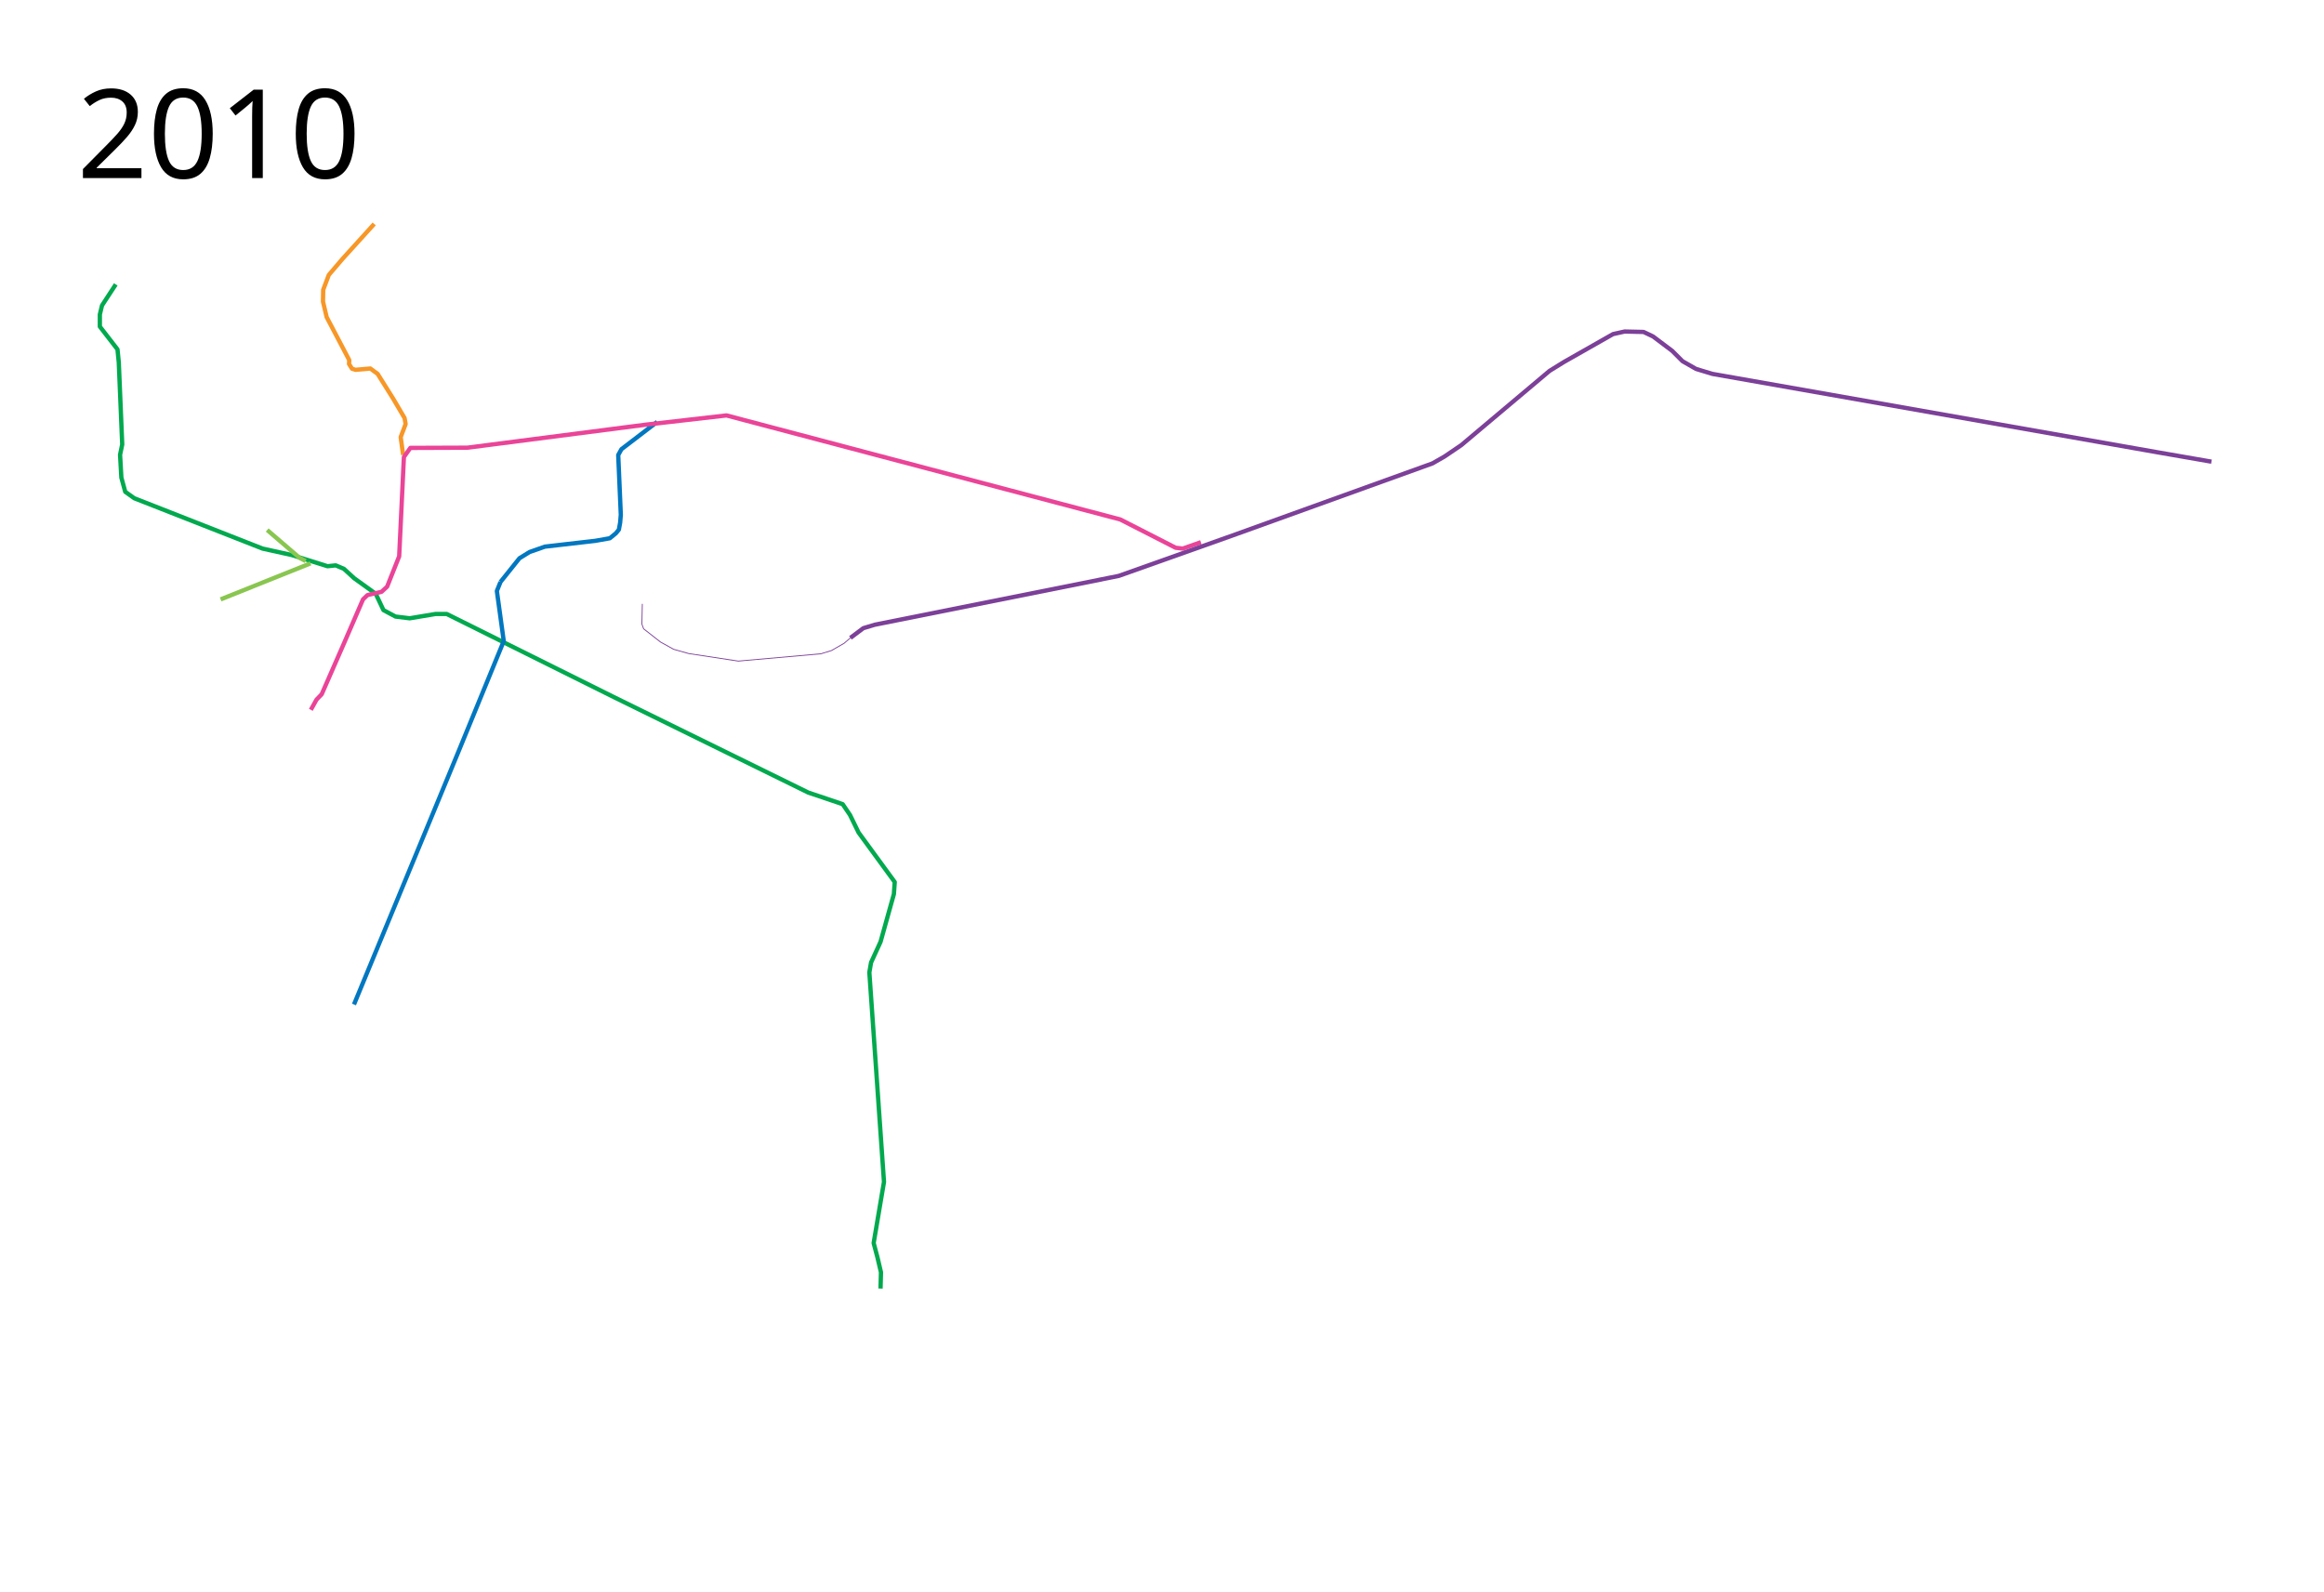
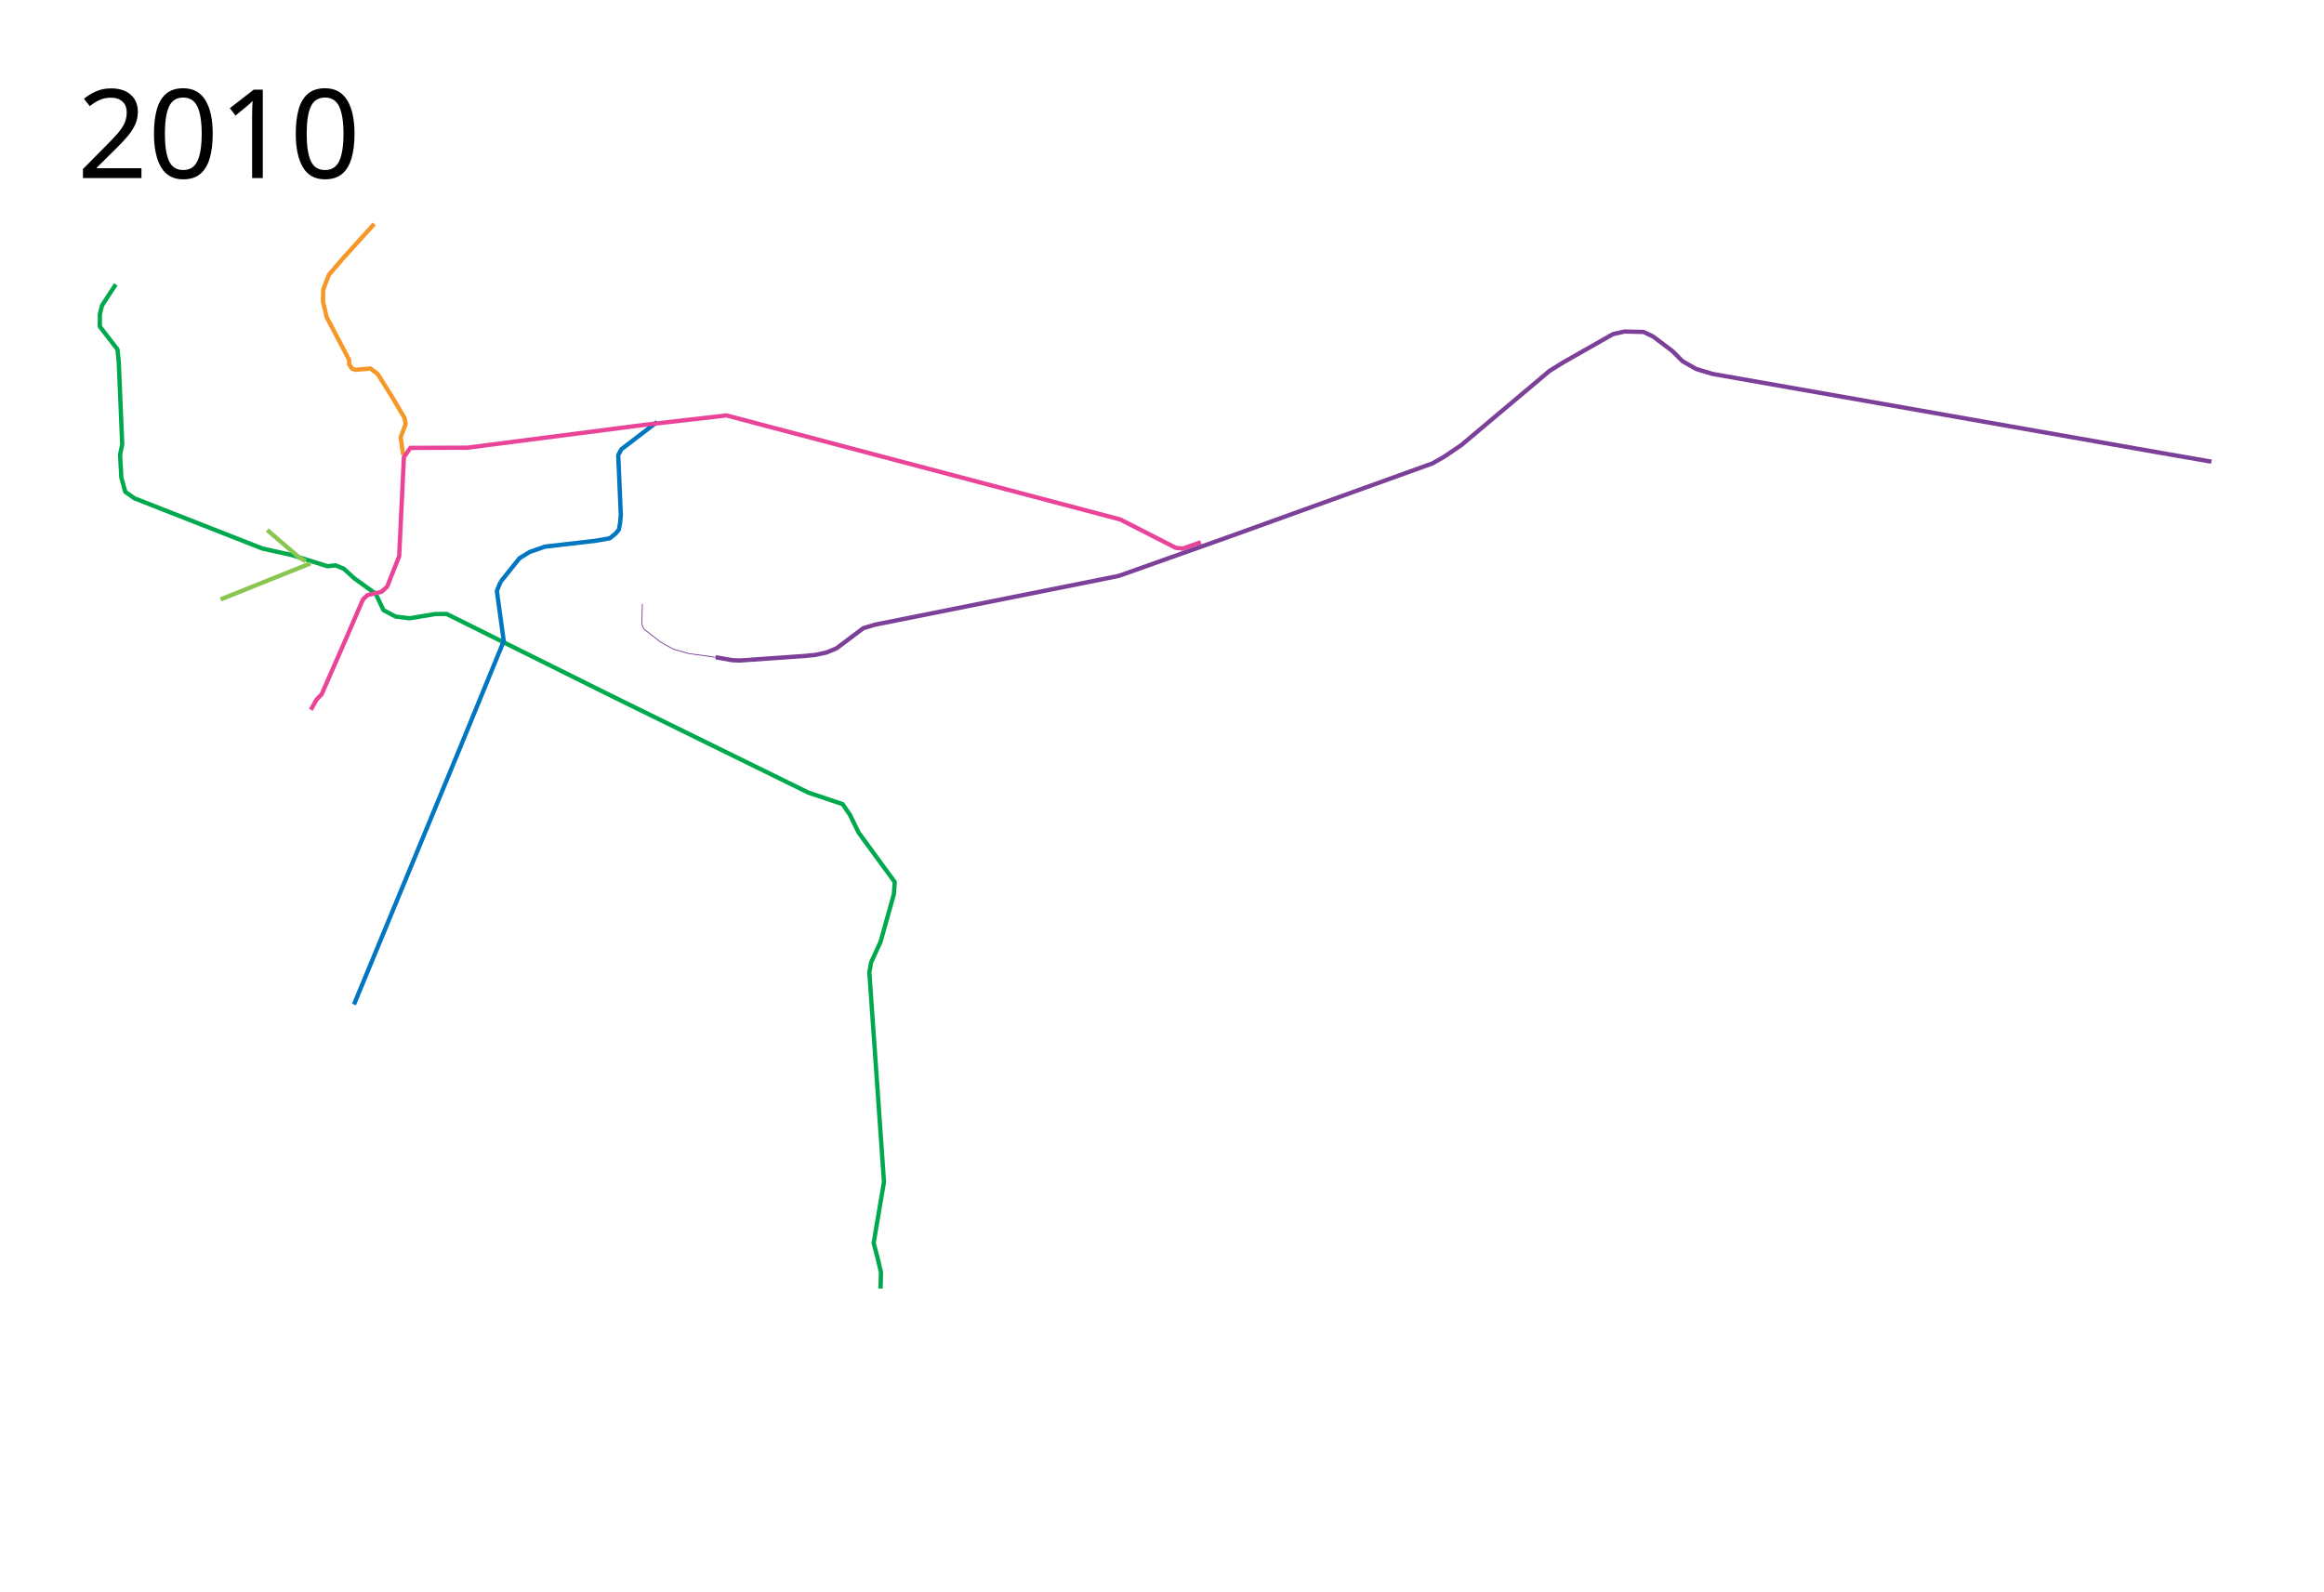
- <svg xmlns="http://www.w3.org/2000/svg" height="1850" width="2700">
+ <svg xmlns="http://www.w3.org/2000/svg" width="2700" height="1850">
  <path d="M134.5 330.5l-16 24.5-2.5 10.5v14l20.5 26.5 1.5 15 4 95.5-2.5 12L141 555l4.5 16.5L156 579l149 58.5 34 7.5 41.5 13 9.5-1 9.5 4 12 11 25 18 9 19 14 7.5 16.5 2 30-5h13L713 810l226 111 40 13.5 8.5 12.5 10 20.5 42 57.5-1 14-15.5 55.5-11 24-2 11.5 17 243.5-12 71 4.5 17 4 17-.5 19" fill="none" stroke="#00a94e" stroke-width="5" stroke-linejoin="round" />
  <path d="M434.75 260.25L398 300.75l-16 18.75-6.5 17.25-.25 13.75 4.25 18 26.25 50-.25 4.5 3.5 5.5 4 1.25 17.25-1.5 8.5 6.25 18 28.75 13.25 22.5 1.25 7L465.5 508l2.875 20.75" fill="none" stroke="#f79727" stroke-width="5" stroke-linejoin="round" />
  <path d="M763.5 490.25L722 522l-3.75 6.75 3 69.5-.75 9-1.5 8.25-3.5 4.25-7 5.75-17 3-37 4.25-21.5 2.5-17.75 6.25-11.75 7.25-22 27.5m0 0l-4.25 10.5 8 58.25L532 875l-120.752 292.309" fill="none" stroke="#0077c0" stroke-width="5" stroke-linejoin="round" />
  <path d="M361.125 824.875L367.75 813l6-6.25 25.875-59.125L421.75 696.5l5.25-5 16.25-3.75 6.5-6 14-35.25 5.5-115.375 7.5-10.625 66.25-.25 207.25-26.75 93.784-10.747 457.498 120.916 64.347 32.88 8.253.957 21.05-7.407" fill="none" stroke="#ea4498" stroke-width="5" stroke-linejoin="round" />
-   <path d="M746.25 701.75l-.5 23.5 2 5.5 19.5 15.25 15.25 8.5 17.75 5 57.5 8.75 96-8.5L966 756l14.75-8.5 7.25-6.25" fill="none" stroke="#7c4099" stroke-linejoin="round" />
-   <path d="M988 741.25l15-11.25 13.25-4 283.5-56.75 132.25-47 232.25-83.75 14-8 19.5-13.25 102.5-86.25 17-10.5 56.75-32.25 13.5-3 22 .5 11 5.25 22.25 16.75 12 12 15.75 9 19 5.75 516.5 91 63.25 11" fill="none" stroke="#7c4099" stroke-width="5" stroke-linejoin="round" />
-   <text style="line-height:125%;-inkscape-font-specification:Sans" y="206.961" x="89.453" font-weight="400" font-size="144px" font-family="Sans" letter-spacing="0" word-spacing="0">
-     <tspan y="206.961" x="89.453">2010</tspan>
+   <path d="M2569.25 536.5l-63.25-11-516.5-91-19-5.75-15.75-9-12-12L1920.5 391l-11-5.25-22-.5-13.5 3-56.75 32.25-17 10.5-102.5 86.25-19.5 13.25-14 8L1432 622.25l-132.25 47-283.5 56.75-13.25 4-15 11.25-16.07 12.102-11.606 4.85-12.645 2.772-13.684 1.386-74.484 5.196-8.834-.346-19.284-3.438" fill="none" stroke="#7c4099" stroke-width="5" stroke-linejoin="round" />
+   <text x="89.453" y="206.961" style="line-height:125%;-inkscape-font-specification:Sans" font-weight="400" font-size="144px" font-family="Sans" letter-spacing="0" word-spacing="0">
+     <tspan x="89.453" y="206.961">2010</tspan>
  </text>
  <path d="M360.801 654.636l-104.475 41.896M310.42 615.922l37.653 32.35 7.071 3.712" fill="#786721" stroke="#89c650" stroke-width="5" stroke-linejoin="round" />
+   <path d="M746.25 701.75l-.5 23.5 2 5.5 19.5 15.25 15.25 8.5 17.75 5 31.143 4.272" fill="none" stroke="#7c4099" stroke-linejoin="round" />
</svg>
